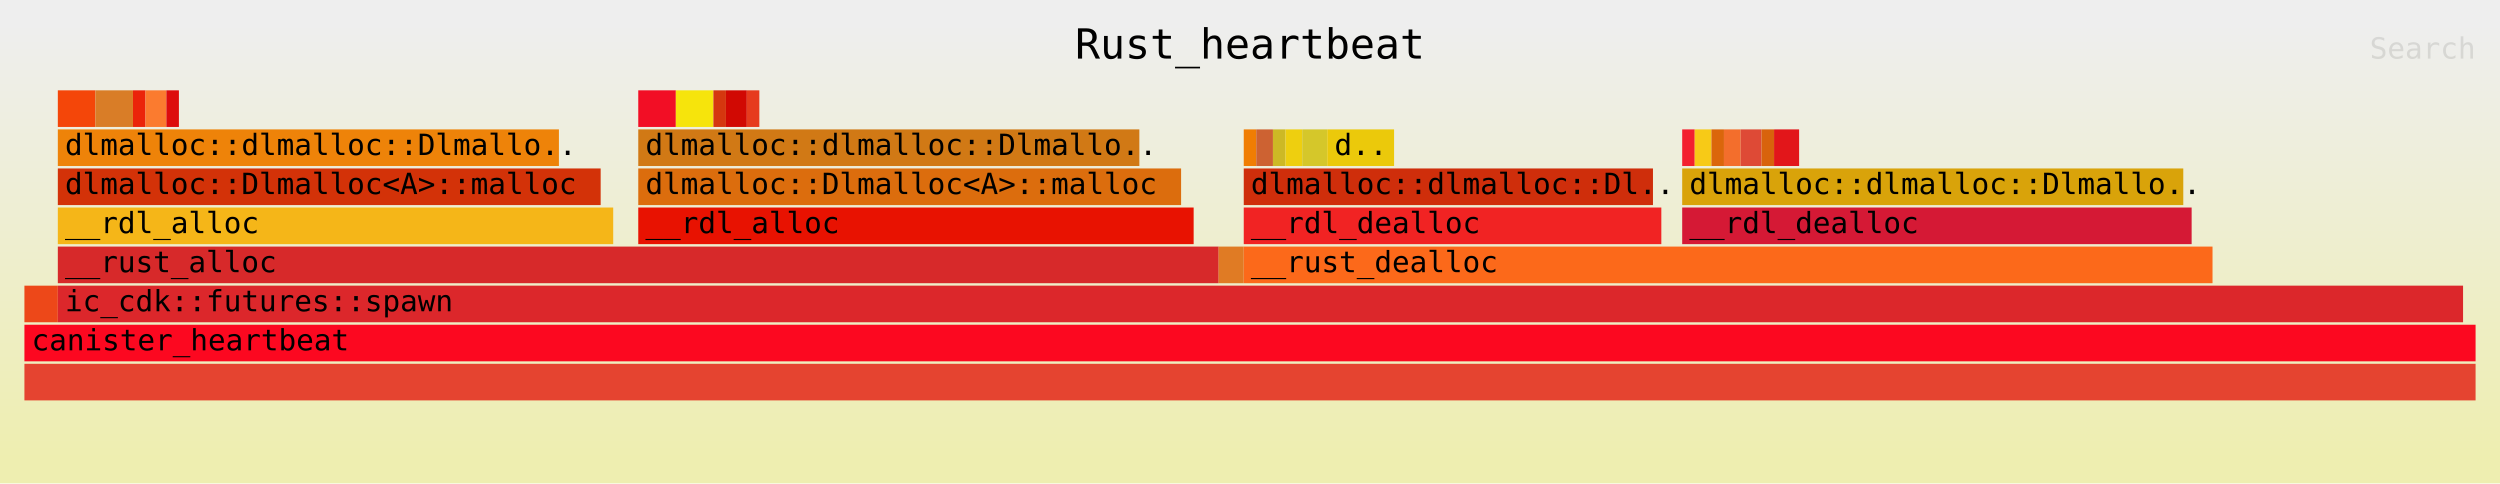
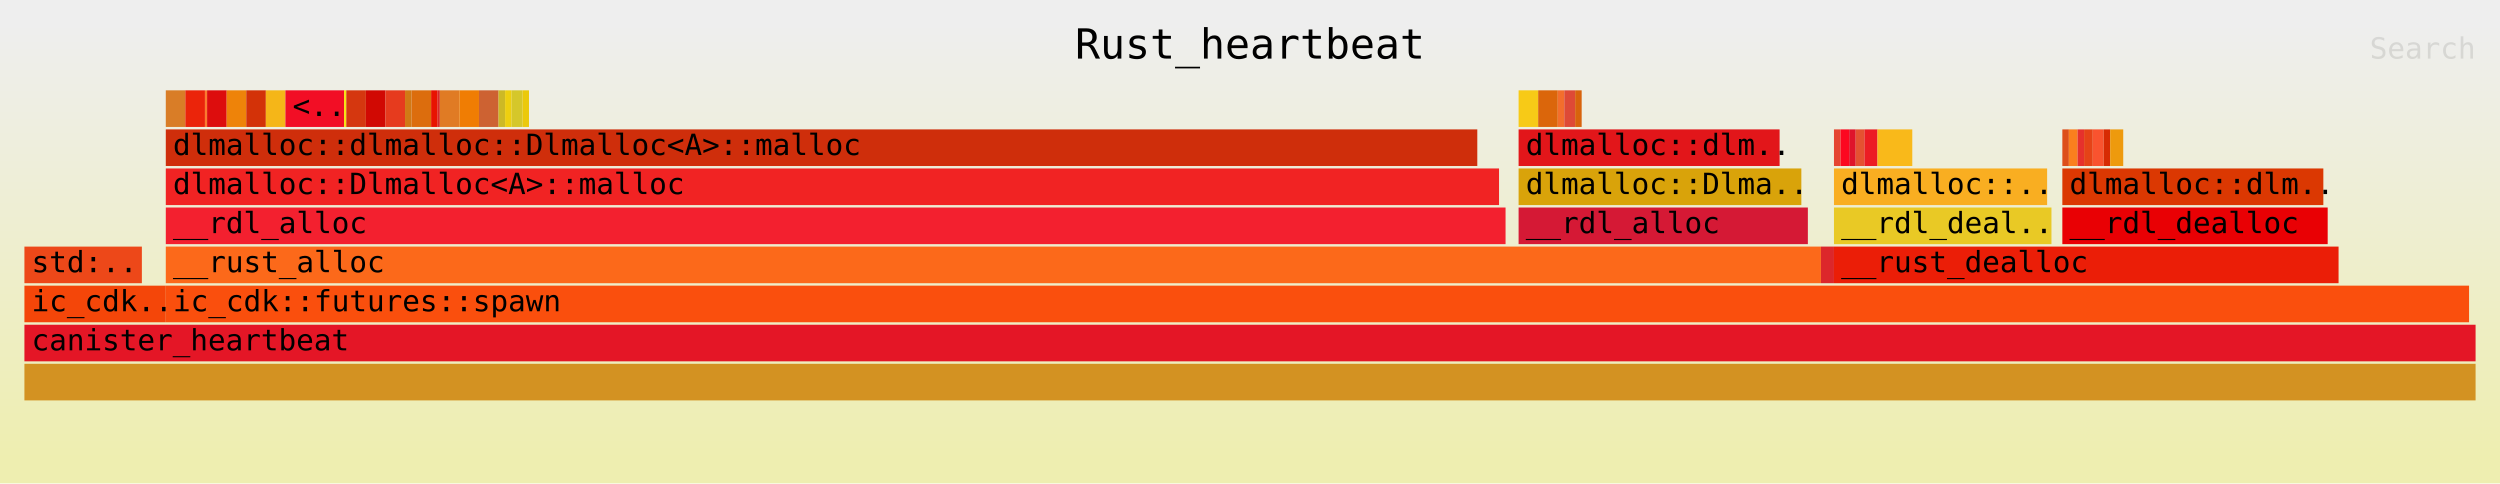
<svg xmlns="http://www.w3.org/2000/svg" xmlns:ns1="http://github.com/jonhoo/inferno" version="1.1" width="1024" height="198" viewBox="0 0 1024 198">
  <defs>
    <linearGradient id="background" y1="0" y2="1" x1="0" x2="0">
      <stop stop-color="#eeeeee" offset="5%" />
      <stop stop-color="#eeeeb0" offset="95%" />
    </linearGradient>
  </defs>
  <style type="text/css">
text { font-family:monospace; font-size:12px }
#title { text-anchor:middle; font-size:17px; }
#matched { text-anchor:end; }
#search { text-anchor:end; opacity:0.1; cursor:pointer; }
#search:hover, #search.show { opacity:1; }
#subtitle { text-anchor:middle; font-color:rgb(160,160,160); }
#unzoom { cursor:pointer; }
#frames &gt; *:hover { stroke:black; stroke-width:0.5; cursor:pointer; }
.hide { display:none; }
.parent { opacity:0.5; }
</style>
  <rect x="0" y="0" width="100%" height="198" fill="url(#background)" />
  <text id="title" fill="rgb(0,0,0)" x="50%" y="24.00">Rust_heartbeat</text>
  <text id="details" fill="rgb(0,0,0)" x="10" y="181.00"> </text>
  <text id="unzoom" class="hide" fill="rgb(0,0,0)" x="10" y="24.00">Reset Zoom</text>
  <text id="search" fill="rgb(0,0,0)" x="1014" y="24.00">Search</text>
  <text id="matched" fill="rgb(0,0,0)" x="1014" y="181.00"> </text>
-   <svg id="frames" x="10" width="1004" total_samples="587">
-     <g>
-       <rect x="0%" y="117" width="1.363%" height="15" fill="rgb(237,72,25)" ns1:x="0" ns1:w="8" />
-       <text x="0.293%" y="127.50" />
-     </g>
-     <g>
-       <rect x="1.363%" y="37" width="1.533%" height="15" fill="rgb(244,70,9)" ns1:x="8" ns1:w="9" />
-       <text x="1.656%" y="47.50" />
-     </g>
-     <g>
-       <rect x="2.896%" y="37" width="1.533%" height="15" fill="rgb(217,125,39)" ns1:x="17" ns1:w="9" />
-       <text x="3.189%" y="47.50" />
-     </g>
-     <g>
-       <rect x="4.429%" y="37" width="0.511%" height="15" fill="rgb(235,36,10)" ns1:x="26" ns1:w="3" />
-       <text x="4.722%" y="47.50" />
-     </g>
-     <g>
-       <rect x="4.94%" y="37" width="0.852%" height="15" fill="rgb(251,123,47)" ns1:x="29" ns1:w="5" />
-       <text x="5.233%" y="47.50" />
-     </g>
-     <g>
-       <rect x="5.792%" y="37" width="0.511%" height="15" fill="rgb(221,13,13)" ns1:x="34" ns1:w="3" />
-       <text x="6.085%" y="47.50" />
-     </g>
-     <g>
-       <rect x="1.363%" y="53" width="20.443%" height="15" fill="rgb(238,131,9)" ns1:x="8" ns1:w="120" />
-       <text x="1.656%" y="63.50">dlmalloc::dlmalloc::Dlmallo..</text>
-     </g>
-     <g>
-       <rect x="1.363%" y="69" width="22.146%" height="15" fill="rgb(211,50,8)" ns1:x="8" ns1:w="130" />
-       <text x="1.656%" y="79.50">dlmalloc::Dlmalloc&lt;A&gt;::malloc</text>
-     </g>
-     <g>
-       <rect x="1.363%" y="85" width="22.658%" height="15" fill="rgb(245,182,24)" ns1:x="8" ns1:w="133" />
-       <text x="1.656%" y="95.50">__rdl_alloc</text>
-     </g>
-     <g>
-       <rect x="25.043%" y="37" width="1.533%" height="15" fill="rgb(242,14,37)" ns1:x="147" ns1:w="9" />
-       <text x="25.336%" y="47.50" />
-     </g>
-     <g>
-       <rect x="26.576%" y="37" width="1.533%" height="15" fill="rgb(246,228,12)" ns1:x="156" ns1:w="9" />
-       <text x="26.869%" y="47.50" />
-     </g>
-     <g>
-       <rect x="28.109%" y="37" width="0.511%" height="15" fill="rgb(213,55,15)" ns1:x="165" ns1:w="3" />
-       <text x="28.402%" y="47.50" />
-     </g>
-     <g>
-       <rect x="28.62%" y="37" width="0.852%" height="15" fill="rgb(209,9,3)" ns1:x="168" ns1:w="5" />
-       <text x="28.913%" y="47.50" />
-     </g>
-     <g>
-       <rect x="29.472%" y="37" width="0.511%" height="15" fill="rgb(230,59,30)" ns1:x="173" ns1:w="3" />
-       <text x="29.765%" y="47.50" />
-     </g>
-     <g>
-       <rect x="25.043%" y="53" width="20.443%" height="15" fill="rgb(209,121,21)" ns1:x="147" ns1:w="120" />
-       <text x="25.336%" y="63.50">dlmalloc::dlmalloc::Dlmallo..</text>
-     </g>
-     <g>
-       <rect x="25.043%" y="69" width="22.146%" height="15" fill="rgb(220,109,13)" ns1:x="147" ns1:w="130" />
-       <text x="25.336%" y="79.50">dlmalloc::Dlmalloc&lt;A&gt;::malloc</text>
-     </g>
-     <g>
-       <rect x="25.043%" y="85" width="22.658%" height="15" fill="rgb(232,18,1)" ns1:x="147" ns1:w="133" />
-       <text x="25.336%" y="95.50">__rdl_alloc</text>
-     </g>
-     <g>
-       <rect x="1.363%" y="101" width="47.359%" height="15" fill="rgb(215,41,42)" ns1:x="8" ns1:w="278" />
-       <text x="1.656%" y="111.50">__rust_alloc</text>
-     </g>
-     <g>
-       <rect x="48.722%" y="101" width="1.022%" height="15" fill="rgb(224,123,36)" ns1:x="286" ns1:w="6" />
-       <text x="49.015%" y="111.50" />
-     </g>
-     <g>
-       <rect x="49.745%" y="53" width="0.511%" height="15" fill="rgb(240,125,3)" ns1:x="292" ns1:w="3" />
-       <text x="50.037%" y="63.50" />
-     </g>
-     <g>
-       <rect x="50.255%" y="53" width="0.681%" height="15" fill="rgb(205,98,50)" ns1:x="295" ns1:w="4" />
-       <text x="50.548%" y="63.50" />
-     </g>
-     <g>
-       <rect x="50.937%" y="53" width="0.511%" height="15" fill="rgb(205,185,37)" ns1:x="299" ns1:w="3" />
-       <text x="51.23%" y="63.50" />
-     </g>
-     <g>
-       <rect x="51.448%" y="53" width="0.681%" height="15" fill="rgb(238,207,15)" ns1:x="302" ns1:w="4" />
-       <text x="51.741%" y="63.50" />
-     </g>
-     <g>
-       <rect x="52.13%" y="53" width="1.022%" height="15" fill="rgb(213,199,42)" ns1:x="306" ns1:w="6" />
-       <text x="52.422%" y="63.50" />
-     </g>
-     <g>
-       <rect x="53.152%" y="53" width="2.726%" height="15" fill="rgb(235,201,11)" ns1:x="312" ns1:w="16" />
-       <text x="53.445%" y="63.50">d..</text>
-     </g>
-     <g>
-       <rect x="49.745%" y="69" width="16.695%" height="15" fill="rgb(207,46,11)" ns1:x="292" ns1:w="98" />
-       <text x="50.037%" y="79.50">dlmalloc::dlmalloc::Dl..</text>
-     </g>
-     <g>
-       <rect x="49.745%" y="85" width="17.036%" height="15" fill="rgb(241,35,35)" ns1:x="292" ns1:w="100" />
-       <text x="50.037%" y="95.50">__rdl_dealloc</text>
-     </g>
-     <g>
-       <rect x="67.632%" y="53" width="0.511%" height="15" fill="rgb(243,32,47)" ns1:x="397" ns1:w="3" />
-       <text x="67.925%" y="63.50" />
-     </g>
-     <g>
-       <rect x="68.143%" y="53" width="0.681%" height="15" fill="rgb(247,202,23)" ns1:x="400" ns1:w="4" />
-       <text x="68.436%" y="63.50" />
-     </g>
-     <g>
-       <rect x="68.825%" y="53" width="0.511%" height="15" fill="rgb(219,102,11)" ns1:x="404" ns1:w="3" />
-       <text x="69.118%" y="63.50" />
-     </g>
-     <g>
-       <rect x="69.336%" y="53" width="0.681%" height="15" fill="rgb(243,110,44)" ns1:x="407" ns1:w="4" />
-       <text x="69.629%" y="63.50" />
-     </g>
-     <g>
-       <rect x="70.017%" y="53" width="0.852%" height="15" fill="rgb(222,74,54)" ns1:x="411" ns1:w="5" />
-       <text x="70.31%" y="63.50" />
-     </g>
-     <g>
-       <rect x="70.869%" y="53" width="0.511%" height="15" fill="rgb(216,99,12)" ns1:x="416" ns1:w="3" />
-       <text x="71.162%" y="63.50" />
-     </g>
-     <g>
-       <rect x="71.38%" y="53" width="1.022%" height="15" fill="rgb(226,22,26)" ns1:x="419" ns1:w="6" />
-       <text x="71.673%" y="63.50" />
-     </g>
-     <g>
-       <rect x="67.632%" y="69" width="20.443%" height="15" fill="rgb(217,163,10)" ns1:x="397" ns1:w="120" />
-       <text x="67.925%" y="79.50">dlmalloc::dlmalloc::Dlmallo..</text>
-     </g>
-     <g>
-       <rect x="67.632%" y="85" width="20.784%" height="15" fill="rgb(213,25,53)" ns1:x="397" ns1:w="122" />
-       <text x="67.925%" y="95.50">__rdl_dealloc</text>
-     </g>
-     <g>
-       <rect x="49.745%" y="101" width="39.523%" height="15" fill="rgb(252,105,26)" ns1:x="292" ns1:w="232" />
-       <text x="50.037%" y="111.50">__rust_dealloc</text>
-     </g>
-     <g>
-       <rect x="1.363%" y="117" width="98.126%" height="15" fill="rgb(220,39,43)" ns1:x="8" ns1:w="576" />
-       <text x="1.656%" y="127.50">ic_cdk::futures::spawn</text>
-     </g>
-     <g>
-       <rect x="0%" y="149" width="100%" height="15" fill="rgb(229,68,48)" ns1:x="0" ns1:w="587" />
+   <svg id="frames" x="10" width="1004" total_samples="1127">
+     <g>
+       <rect x="0%" y="101" width="4.792%" height="15" fill="rgb(237,72,25)" ns1:x="0" ns1:w="54" />
+       <text x="0.293%" y="111.50">std:..</text>
+     </g>
+     <g>
+       <rect x="0%" y="117" width="5.768%" height="15" fill="rgb(244,70,9)" ns1:x="0" ns1:w="65" />
+       <text x="0.293%" y="127.50">ic_cdk..</text>
+     </g>
+     <g>
+       <rect x="5.768%" y="37" width="0.799%" height="15" fill="rgb(217,125,39)" ns1:x="65" ns1:w="9" />
+       <text x="6.061%" y="47.50" />
+     </g>
+     <g>
+       <rect x="6.566%" y="37" width="0.799%" height="15" fill="rgb(235,36,10)" ns1:x="74" ns1:w="9" />
+       <text x="6.859%" y="47.50" />
+     </g>
+     <g>
+       <rect x="7.365%" y="37" width="0.089%" height="15" fill="rgb(251,123,47)" ns1:x="83" ns1:w="1" />
+       <text x="7.658%" y="47.50" />
+     </g>
+     <g>
+       <rect x="7.453%" y="37" width="0.799%" height="15" fill="rgb(221,13,13)" ns1:x="84" ns1:w="9" />
+       <text x="7.746%" y="47.50" />
+     </g>
+     <g>
+       <rect x="8.252%" y="37" width="0.799%" height="15" fill="rgb(238,131,9)" ns1:x="93" ns1:w="9" />
+       <text x="8.545%" y="47.50" />
+     </g>
+     <g>
+       <rect x="9.051%" y="37" width="0.799%" height="15" fill="rgb(211,50,8)" ns1:x="102" ns1:w="9" />
+       <text x="9.344%" y="47.50" />
+     </g>
+     <g>
+       <rect x="9.849%" y="37" width="0.799%" height="15" fill="rgb(245,182,24)" ns1:x="111" ns1:w="9" />
+       <text x="10.142%" y="47.50" />
+     </g>
+     <g>
+       <rect x="10.648%" y="37" width="2.396%" height="15" fill="rgb(242,14,37)" ns1:x="120" ns1:w="27" />
+       <text x="10.941%" y="47.50">&lt;..</text>
+     </g>
+     <g>
+       <rect x="13.043%" y="37" width="0.089%" height="15" fill="rgb(246,228,12)" ns1:x="147" ns1:w="1" />
+       <text x="13.336%" y="47.50" />
+     </g>
+     <g>
+       <rect x="13.132%" y="37" width="0.799%" height="15" fill="rgb(213,55,15)" ns1:x="148" ns1:w="9" />
+       <text x="13.425%" y="47.50" />
+     </g>
+     <g>
+       <rect x="13.931%" y="37" width="0.799%" height="15" fill="rgb(209,9,3)" ns1:x="157" ns1:w="9" />
+       <text x="14.224%" y="47.50" />
+     </g>
+     <g>
+       <rect x="14.729%" y="37" width="0.799%" height="15" fill="rgb(230,59,30)" ns1:x="166" ns1:w="9" />
+       <text x="15.022%" y="47.50" />
+     </g>
+     <g>
+       <rect x="15.528%" y="37" width="0.266%" height="15" fill="rgb(209,121,21)" ns1:x="175" ns1:w="3" />
+       <text x="15.821%" y="47.50" />
+     </g>
+     <g>
+       <rect x="15.794%" y="37" width="0.799%" height="15" fill="rgb(220,109,13)" ns1:x="178" ns1:w="9" />
+       <text x="16.087%" y="47.50" />
+     </g>
+     <g>
+       <rect x="16.593%" y="37" width="0.266%" height="15" fill="rgb(232,18,1)" ns1:x="187" ns1:w="3" />
+       <text x="16.886%" y="47.50" />
+     </g>
+     <g>
+       <rect x="16.859%" y="37" width="0.089%" height="15" fill="rgb(215,41,42)" ns1:x="190" ns1:w="1" />
+       <text x="17.152%" y="47.50" />
+     </g>
+     <g>
+       <rect x="16.948%" y="37" width="0.799%" height="15" fill="rgb(224,123,36)" ns1:x="191" ns1:w="9" />
+       <text x="17.241%" y="47.50" />
+     </g>
+     <g>
+       <rect x="17.746%" y="37" width="0.799%" height="15" fill="rgb(240,125,3)" ns1:x="200" ns1:w="9" />
+       <text x="18.039%" y="47.50" />
+     </g>
+     <g>
+       <rect x="18.545%" y="37" width="0.799%" height="15" fill="rgb(205,98,50)" ns1:x="209" ns1:w="9" />
+       <text x="18.838%" y="47.50" />
+     </g>
+     <g>
+       <rect x="19.343%" y="37" width="0.266%" height="15" fill="rgb(205,185,37)" ns1:x="218" ns1:w="3" />
+       <text x="19.636%" y="47.50" />
+     </g>
+     <g>
+       <rect x="19.61%" y="37" width="0.266%" height="15" fill="rgb(238,207,15)" ns1:x="221" ns1:w="3" />
+       <text x="19.903%" y="47.50" />
+     </g>
+     <g>
+       <rect x="19.876%" y="37" width="0.444%" height="15" fill="rgb(213,199,42)" ns1:x="224" ns1:w="5" />
+       <text x="20.169%" y="47.50" />
+     </g>
+     <g>
+       <rect x="20.319%" y="37" width="0.266%" height="15" fill="rgb(235,201,11)" ns1:x="229" ns1:w="3" />
+       <text x="20.612%" y="47.50" />
+     </g>
+     <g>
+       <rect x="5.768%" y="53" width="53.505%" height="15" fill="rgb(207,46,11)" ns1:x="65" ns1:w="603" />
+       <text x="6.061%" y="63.50">dlmalloc::dlmalloc::Dlmalloc&lt;A&gt;::malloc</text>
+     </g>
+     <g>
+       <rect x="5.768%" y="69" width="54.392%" height="15" fill="rgb(241,35,35)" ns1:x="65" ns1:w="613" />
+       <text x="6.061%" y="79.50">dlmalloc::Dlmalloc&lt;A&gt;::malloc</text>
+     </g>
+     <g>
+       <rect x="5.768%" y="85" width="54.658%" height="15" fill="rgb(243,32,47)" ns1:x="65" ns1:w="616" />
+       <text x="6.061%" y="95.50">__rdl_alloc</text>
+     </g>
+     <g>
+       <rect x="60.958%" y="37" width="0.799%" height="15" fill="rgb(247,202,23)" ns1:x="687" ns1:w="9" />
+       <text x="61.251%" y="47.50" />
+     </g>
+     <g>
+       <rect x="61.757%" y="37" width="0.799%" height="15" fill="rgb(219,102,11)" ns1:x="696" ns1:w="9" />
+       <text x="62.05%" y="47.50" />
+     </g>
+     <g>
+       <rect x="62.556%" y="37" width="0.266%" height="15" fill="rgb(243,110,44)" ns1:x="705" ns1:w="3" />
+       <text x="62.848%" y="47.50" />
+     </g>
+     <g>
+       <rect x="62.822%" y="37" width="0.444%" height="15" fill="rgb(222,74,54)" ns1:x="708" ns1:w="5" />
+       <text x="63.115%" y="47.50" />
+     </g>
+     <g>
+       <rect x="63.265%" y="37" width="0.266%" height="15" fill="rgb(216,99,12)" ns1:x="713" ns1:w="3" />
+       <text x="63.558%" y="47.50" />
+     </g>
+     <g>
+       <rect x="60.958%" y="53" width="10.648%" height="15" fill="rgb(226,22,26)" ns1:x="687" ns1:w="120" />
+       <text x="61.251%" y="63.50">dlmalloc::dlm..</text>
+     </g>
+     <g>
+       <rect x="60.958%" y="69" width="11.535%" height="15" fill="rgb(217,163,10)" ns1:x="687" ns1:w="130" />
+       <text x="61.251%" y="79.50">dlmalloc::Dlma..</text>
+     </g>
+     <g>
+       <rect x="60.958%" y="85" width="11.801%" height="15" fill="rgb(213,25,53)" ns1:x="687" ns1:w="133" />
+       <text x="61.251%" y="95.50">__rdl_alloc</text>
+     </g>
+     <g>
+       <rect x="5.768%" y="101" width="67.524%" height="15" fill="rgb(252,105,26)" ns1:x="65" ns1:w="761" />
+       <text x="6.061%" y="111.50">__rust_alloc</text>
+     </g>
+     <g>
+       <rect x="73.292%" y="101" width="0.532%" height="15" fill="rgb(220,39,43)" ns1:x="826" ns1:w="6" />
+       <text x="73.585%" y="111.50" />
+     </g>
+     <g>
+       <rect x="73.824%" y="53" width="0.266%" height="15" fill="rgb(229,68,48)" ns1:x="832" ns1:w="3" />
+       <text x="74.117%" y="63.50" />
+     </g>
+     <g>
+       <rect x="74.091%" y="53" width="0.355%" height="15" fill="rgb(252,8,32)" ns1:x="835" ns1:w="4" />
+       <text x="74.383%" y="63.50" />
+     </g>
+     <g>
+       <rect x="74.445%" y="53" width="0.266%" height="15" fill="rgb(223,20,43)" ns1:x="839" ns1:w="3" />
+       <text x="74.738%" y="63.50" />
+     </g>
+     <g>
+       <rect x="74.712%" y="53" width="0.355%" height="15" fill="rgb(229,81,49)" ns1:x="842" ns1:w="4" />
+       <text x="75.005%" y="63.50" />
+     </g>
+     <g>
+       <rect x="75.067%" y="53" width="0.532%" height="15" fill="rgb(236,28,36)" ns1:x="846" ns1:w="6" />
+       <text x="75.359%" y="63.50" />
+     </g>
+     <g>
+       <rect x="75.599%" y="53" width="1.42%" height="15" fill="rgb(249,185,26)" ns1:x="852" ns1:w="16" />
+       <text x="75.892%" y="63.50" />
+     </g>
+     <g>
+       <rect x="73.824%" y="69" width="8.696%" height="15" fill="rgb(249,174,33)" ns1:x="832" ns1:w="98" />
+       <text x="74.117%" y="79.50">dlmalloc::..</text>
+     </g>
+     <g>
+       <rect x="73.824%" y="85" width="8.873%" height="15" fill="rgb(233,201,37)" ns1:x="832" ns1:w="100" />
+       <text x="74.117%" y="95.50">__rdl_deal..</text>
+     </g>
+     <g>
+       <rect x="83.141%" y="53" width="0.266%" height="15" fill="rgb(221,78,26)" ns1:x="937" ns1:w="3" />
+       <text x="83.434%" y="63.50" />
+     </g>
+     <g>
+       <rect x="83.407%" y="53" width="0.355%" height="15" fill="rgb(250,127,30)" ns1:x="940" ns1:w="4" />
+       <text x="83.7%" y="63.50" />
+     </g>
+     <g>
+       <rect x="83.762%" y="53" width="0.266%" height="15" fill="rgb(230,49,44)" ns1:x="944" ns1:w="3" />
+       <text x="84.055%" y="63.50" />
+     </g>
+     <g>
+       <rect x="84.028%" y="53" width="0.355%" height="15" fill="rgb(229,67,23)" ns1:x="947" ns1:w="4" />
+       <text x="84.321%" y="63.50" />
+     </g>
+     <g>
+       <rect x="84.383%" y="53" width="0.444%" height="15" fill="rgb(249,83,47)" ns1:x="951" ns1:w="5" />
+       <text x="84.676%" y="63.50" />
+     </g>
+     <g>
+       <rect x="84.827%" y="53" width="0.266%" height="15" fill="rgb(215,43,3)" ns1:x="956" ns1:w="3" />
+       <text x="85.12%" y="63.50" />
+     </g>
+     <g>
+       <rect x="85.093%" y="53" width="0.532%" height="15" fill="rgb(238,154,13)" ns1:x="959" ns1:w="6" />
+       <text x="85.386%" y="63.50" />
+     </g>
+     <g>
+       <rect x="83.141%" y="69" width="10.648%" height="15" fill="rgb(219,56,2)" ns1:x="937" ns1:w="120" />
+       <text x="83.434%" y="79.50">dlmalloc::dlm..</text>
+     </g>
+     <g>
+       <rect x="83.141%" y="85" width="10.825%" height="15" fill="rgb(233,0,4)" ns1:x="937" ns1:w="122" />
+       <text x="83.434%" y="95.50">__rdl_dealloc</text>
+     </g>
+     <g>
+       <rect x="73.824%" y="101" width="20.586%" height="15" fill="rgb(235,30,7)" ns1:x="832" ns1:w="232" />
+       <text x="74.117%" y="111.50">__rust_dealloc</text>
+     </g>
+     <g>
+       <rect x="5.768%" y="117" width="93.966%" height="15" fill="rgb(250,79,13)" ns1:x="65" ns1:w="1059" />
+       <text x="6.061%" y="127.50">ic_cdk::futures::spawn</text>
+     </g>
+     <g>
+       <rect x="0%" y="149" width="100%" height="15" fill="rgb(211,146,34)" ns1:x="0" ns1:w="1127" />
      <text x="0.293%" y="159.50" />
    </g>
    <g>
-       <rect x="0%" y="133" width="100%" height="15" fill="rgb(252,8,32)" ns1:x="0" ns1:w="587" />
+       <rect x="0%" y="133" width="100%" height="15" fill="rgb(228,22,38)" ns1:x="0" ns1:w="1127" />
      <text x="0.293%" y="143.50">canister_heartbeat</text>
    </g>
  </svg>
</svg>
